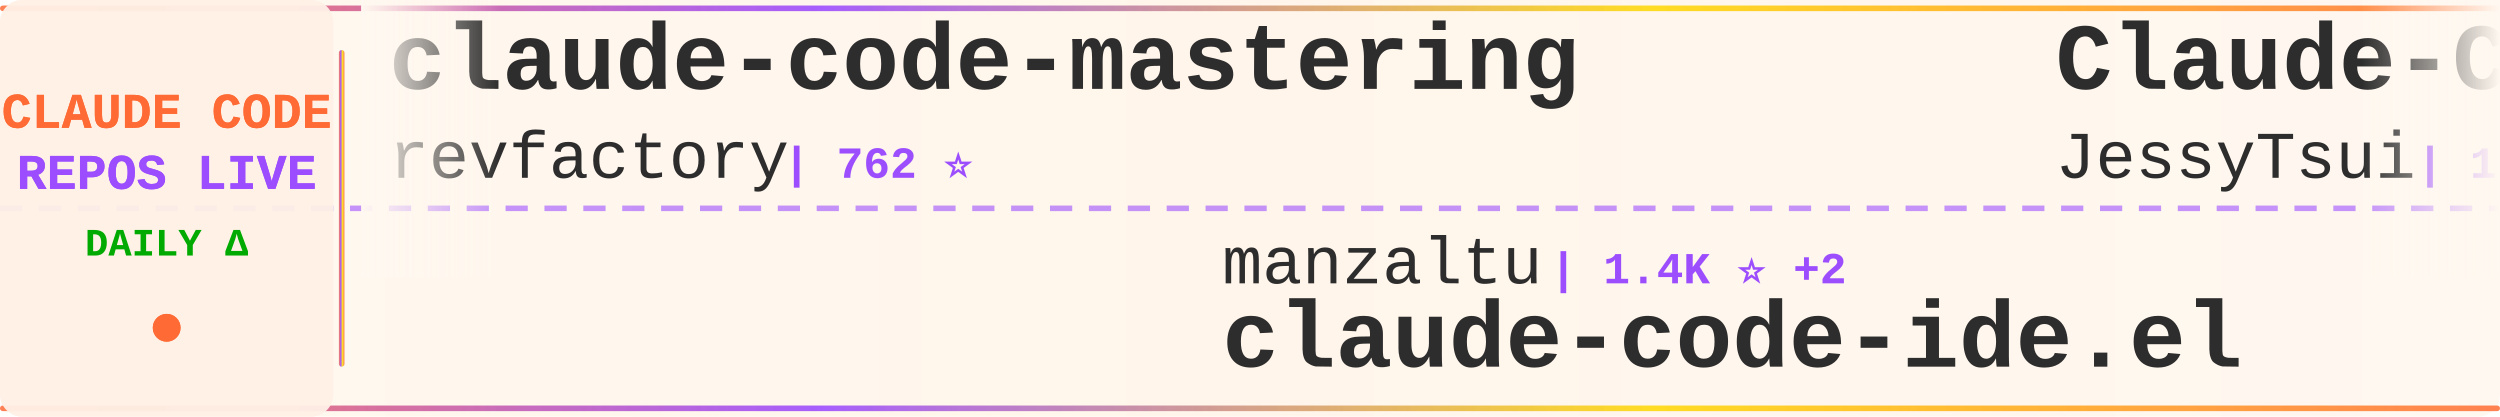
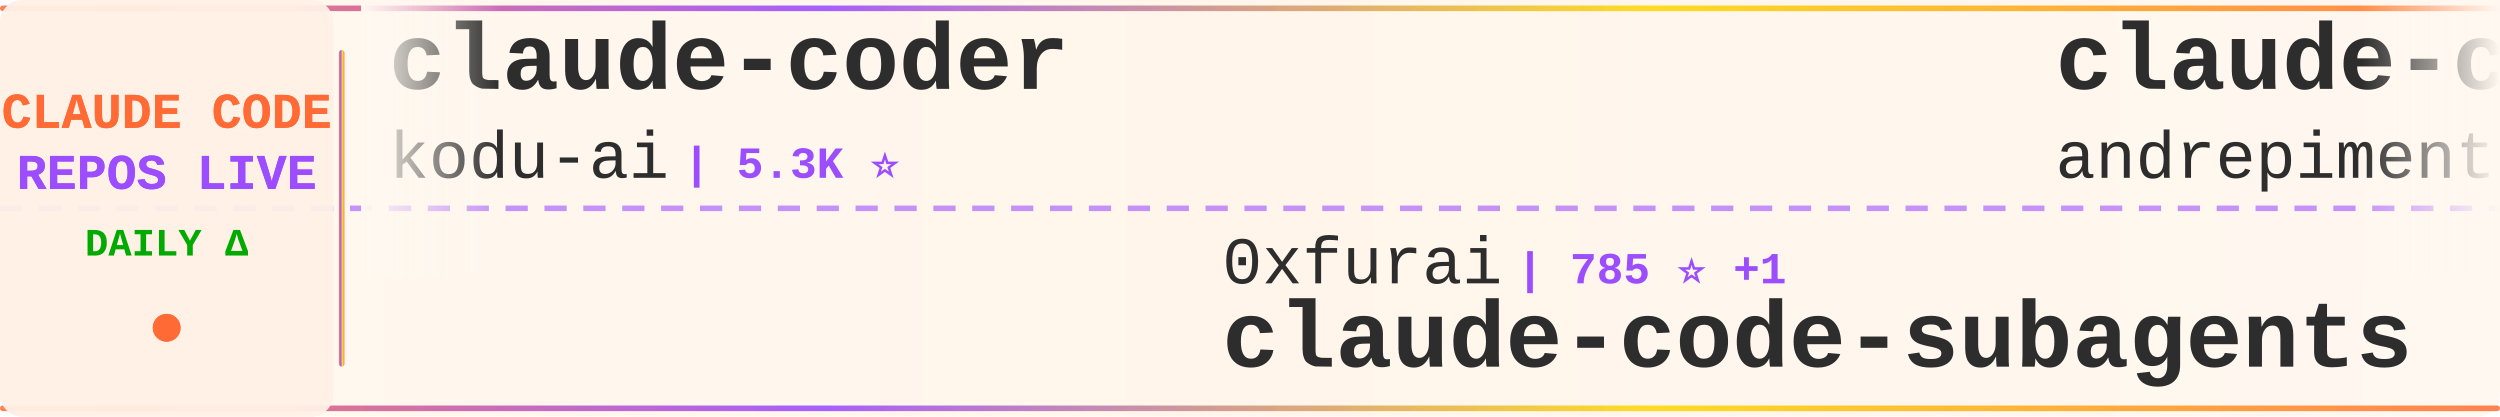
<svg xmlns="http://www.w3.org/2000/svg" width="900" height="150">
  <defs>
    <linearGradient id="tickerBg" x1="0%" y1="0%" x2="100%" y2="0%">
      <stop offset="0%" style="stop-color:#fff8f0;stop-opacity:0.98" />
      <stop offset="50%" style="stop-color:#fff5eb;stop-opacity:1" />
      <stop offset="100%" style="stop-color:#fff8f0;stop-opacity:0.98" />
    </linearGradient>
    <linearGradient id="borderGrad" x1="0%" y1="0%" x2="100%" y2="0%">
      <stop offset="0%" style="stop-color:#FF6B35;stop-opacity:0.85">
        <animate attributeName="stop-opacity" values="0.85;1;0.85" dur="2s" repeatCount="indefinite" />
      </stop>
      <stop offset="33%" style="stop-color:#9C4EFF;stop-opacity:0.9">
        <animate attributeName="stop-opacity" values="0.9;1;0.9" dur="2.2s" repeatCount="indefinite" />
      </stop>
      <stop offset="66%" style="stop-color:#FFD700;stop-opacity:0.85">
        <animate attributeName="stop-opacity" values="0.85;1;0.85" dur="1.8s" repeatCount="indefinite" />
      </stop>
      <stop offset="100%" style="stop-color:#FF6B35;stop-opacity:0.85">
        <animate attributeName="stop-opacity" values="0.85;1;0.85" dur="2s" repeatCount="indefinite" />
      </stop>
    </linearGradient>
    <filter id="textGlow">
      <feGaussianBlur stdDeviation="0.15" result="coloredBlur" />
      <feMerge>
        <feMergeNode in="coloredBlur" />
        <feMergeNode in="SourceGraphic" />
      </feMerge>
    </filter>
    <filter id="metricGlow">
      <feGaussianBlur stdDeviation="0.2" result="coloredBlur" />
      <feMerge>
        <feMergeNode in="coloredBlur" />
        <feMergeNode in="SourceGraphic" />
      </feMerge>
    </filter>
    <linearGradient id="leftFade" x1="0%" y1="0%" x2="100%" y2="0%">
      <stop offset="0%" style="stop-color:#fff8f0;stop-opacity:1" />
      <stop offset="100%" style="stop-color:#fff8f0;stop-opacity:0" />
    </linearGradient>
    <linearGradient id="rightFade" x1="0%" y1="0%" x2="100%" y2="0%">
      <stop offset="0%" style="stop-color:#fff8f0;stop-opacity:0" />
      <stop offset="100%" style="stop-color:#fff8f0;stop-opacity:1" />
    </linearGradient>
  </defs>
  <rect width="900" height="150" fill="url(#tickerBg)" rx="8" />
  <rect x="0" y="2" width="900" height="2" fill="url(#borderGrad)" rx="1" />
  <rect x="0" y="146" width="900" height="2" fill="url(#borderGrad)" rx="1" />
  <line x1="0" y1="75" x2="900" y2="75" stroke="#9C4EFF" stroke-width="2" stroke-dasharray="8 6" opacity="0.6" />
  <rect x="0" y="0" width="120" height="150" fill="#fff0e6" opacity="0.95" rx="8" />
  <text x="60" y="46" font-family="'Courier New', monospace" font-size="18" font-weight="bold" fill="#FF6B35" text-anchor="middle" filter="url(#textGlow)">
    CLAUDE CODE
  </text>
  <text x="60" y="68" font-family="'Courier New', monospace" font-size="18" font-weight="bold" fill="#9C4EFF" text-anchor="middle" filter="url(#textGlow)">
    REPOS LIVE
  </text>
  <text x="60" y="92" font-family="'Courier New', monospace" font-size="14" font-weight="bold" fill="#00aa00" text-anchor="middle">
    DAILY Δ
  </text>
  <circle cx="60" cy="118" r="5" fill="#FF6B35" filter="url(#metricGlow)">
    <animate attributeName="r" values="4;6;4" dur="1.5s" repeatCount="indefinite" />
    <animate attributeName="opacity" values="0.6;1;0.6" dur="1.5s" repeatCount="indefinite" />
  </circle>
  <rect x="122" y="18" width="2" height="114" fill="url(#borderGrad)" rx="1" />
  <clipPath id="tickerClip">
    <rect x="130" y="0" width="770" height="150" />
  </clipPath>
  <g clip-path="url(#tickerClip)">
    <g id="tickerItems">
      <animateTransform attributeName="transform" attributeType="XML" type="translate" from="0 0" to="-3000 0" dur="54s" repeatCount="indefinite" />
      <g transform="translate(0, 0)">
-         <text x="140" y="32" font-family="'Courier New', monospace" font-size="34" font-weight="bold" fill="#2d2d2d">claude-code-mastering</text>
-         <text x="140" y="64" font-family="'Courier New', monospace" font-size="24" font-weight="normal" fill="#2d2d2d" opacity="1.0">revfactory</text>
-         <text x="282" y="64" font-family="'Courier New', monospace" font-size="16" font-weight="bold" fill="#9C4EFF"> | 762 ⭐</text>
+         <text x="140" y="32" font-family="'Courier New', monospace" font-size="34" font-weight="bold" fill="#2d2d2d">claude-coder</text>
+         <text x="140" y="64" font-family="'Courier New', monospace" font-size="24" font-weight="normal" fill="#2d2d2d" opacity="1.0">kodu-ai</text>
+         <text x="246" y="64" font-family="'Courier New', monospace" font-size="16" font-weight="bold" fill="#9C4EFF"> | 5.3K ⭐</text>
      </g>
      <g transform="translate(300, 0)">
-         <text x="140" y="102" font-family="'Courier New', monospace" font-size="24" font-weight="normal" fill="#2d2d2d" opacity="1.0">manzaltu</text>
-         <text x="258" y="102" font-family="'Courier New', monospace" font-size="16" font-weight="bold" fill="#9C4EFF"> | 1.4K ⭐ +2</text>
-         <text x="140" y="132" font-family="'Courier New', monospace" font-size="34" font-weight="bold" fill="#2d2d2d">claude-code-ide.el</text>
+         <text x="140" y="102" font-family="'Courier New', monospace" font-size="24" font-weight="normal" fill="#2d2d2d" opacity="1.0">0xfurai</text>
+         <text x="246" y="102" font-family="'Courier New', monospace" font-size="16" font-weight="bold" fill="#9C4EFF"> | 785 ⭐ +1</text>
+         <text x="140" y="132" font-family="'Courier New', monospace" font-size="34" font-weight="bold" fill="#2d2d2d">claude-code-subagents</text>
      </g>
      <g transform="translate(600, 0)">
-         <text x="140" y="32" font-family="'Courier New', monospace" font-size="34" font-weight="bold" fill="#2d2d2d">Claude-Code-Remote</text>
-         <text x="140" y="64" font-family="'Courier New', monospace" font-size="24" font-weight="normal" fill="#2d2d2d" opacity="1.0">JessyTsui</text>
-         <text x="270" y="64" font-family="'Courier New', monospace" font-size="16" font-weight="bold" fill="#9C4EFF"> | 1.2K ⭐ +3</text>
+         <text x="140" y="32" font-family="'Courier New', monospace" font-size="34" font-weight="bold" fill="#2d2d2d">claude-code-chat</text>
+         <text x="140" y="64" font-family="'Courier New', monospace" font-size="24" font-weight="normal" fill="#2d2d2d" opacity="1.0">andrepimenta</text>
+         <text x="306" y="64" font-family="'Courier New', monospace" font-size="16" font-weight="bold" fill="#9C4EFF"> | 1.0K ⭐ +2</text>
      </g>
      <g transform="translate(900, 0)">
-         <text x="140" y="102" font-family="'Courier New', monospace" font-size="24" font-weight="normal" fill="#2d2d2d" opacity="1.0">code-yeongyu</text>
-         <text x="306" y="102" font-family="'Courier New', monospace" font-size="16" font-weight="bold" fill="#9C4EFF"> | 42.2K ⭐ +268</text>
-         <text x="140" y="132" font-family="'Courier New', monospace" font-size="34" font-weight="bold" fill="#2d2d2d">oh-my-openagent</text>
+         <text x="140" y="102" font-family="'Courier New', monospace" font-size="24" font-weight="normal" fill="#2d2d2d" opacity="1.0">eyaltoledano</text>
+         <text x="306" y="102" font-family="'Courier New', monospace" font-size="16" font-weight="bold" fill="#9C4EFF"> | 26.0K ⭐ +26</text>
+         <text x="140" y="132" font-family="'Courier New', monospace" font-size="34" font-weight="bold" fill="#2d2d2d">claude-task-master</text>
      </g>
      <g transform="translate(1200, 0)">
-         <text x="140" y="32" font-family="'Courier New', monospace" font-size="34" font-weight="bold" fill="#2d2d2d">oh-my-claudecode</text>
-         <text x="140" y="64" font-family="'Courier New', monospace" font-size="24" font-weight="normal" fill="#2d2d2d" opacity="1.0">Yeachan-Heo</text>
-         <text x="294" y="64" font-family="'Courier New', monospace" font-size="16" font-weight="bold" fill="#9C4EFF"> | 10.8K ⭐ +127</text>
+         <text x="140" y="32" font-family="'Courier New', monospace" font-size="34" font-weight="bold" fill="#2d2d2d">Auto-claude-code-researc...</text>
+         <text x="140" y="64" font-family="'Courier New', monospace" font-size="24" font-weight="normal" fill="#2d2d2d" opacity="1.0">wanshuiyin</text>
+         <text x="282" y="64" font-family="'Courier New', monospace" font-size="16" font-weight="bold" fill="#9C4EFF"> | 3.0K ⭐ +154</text>
      </g>
      <g transform="translate(1500, 0)">
-         <text x="140" y="102" font-family="'Courier New', monospace" font-size="24" font-weight="normal" fill="#2d2d2d" opacity="1.0">1rgs</text>
-         <text x="210" y="102" font-family="'Courier New', monospace" font-size="16" font-weight="bold" fill="#9C4EFF"> | 3.3K ⭐ +6</text>
-         <text x="140" y="132" font-family="'Courier New', monospace" font-size="34" font-weight="bold" fill="#2d2d2d">claude-code-proxy</text>
+         <text x="140" y="102" font-family="'Courier New', monospace" font-size="24" font-weight="normal" fill="#2d2d2d" opacity="1.0">RichardAtCT</text>
+         <text x="294" y="102" font-family="'Courier New', monospace" font-size="16" font-weight="bold" fill="#9C4EFF"> | 2.2K ⭐ +16</text>
+         <text x="140" y="132" font-family="'Courier New', monospace" font-size="34" font-weight="bold" fill="#2d2d2d">claude-code-telegram</text>
      </g>
      <g transform="translate(1800, 0)">
-         <text x="140" y="32" font-family="'Courier New', monospace" font-size="34" font-weight="bold" fill="#2d2d2d">edmunds-claude-code</text>
-         <text x="140" y="64" font-family="'Courier New', monospace" font-size="24" font-weight="normal" fill="#2d2d2d" opacity="1.0">edmund-io</text>
-         <text x="270" y="64" font-family="'Courier New', monospace" font-size="16" font-weight="bold" fill="#9C4EFF"> | 1.3K ⭐ +3</text>
+         <text x="140" y="32" font-family="'Courier New', monospace" font-size="34" font-weight="bold" fill="#2d2d2d">claude-code-router</text>
+         <text x="140" y="64" font-family="'Courier New', monospace" font-size="24" font-weight="normal" fill="#2d2d2d" opacity="1.0">musistudio</text>
+         <text x="282" y="64" font-family="'Courier New', monospace" font-size="16" font-weight="bold" fill="#9C4EFF"> | 30.2K ⭐ +66</text>
      </g>
      <g transform="translate(2100, 0)">
-         <text x="140" y="102" font-family="'Courier New', monospace" font-size="24" font-weight="normal" fill="#2d2d2d" opacity="1.0">Donchitos</text>
-         <text x="270" y="102" font-family="'Courier New', monospace" font-size="16" font-weight="bold" fill="#9C4EFF"> | 1.0K ⭐ +875</text>
-         <text x="140" y="132" font-family="'Courier New', monospace" font-size="34" font-weight="bold" fill="#2d2d2d">Claude-Code-Game-Studios</text>
+         <text x="140" y="102" font-family="'Courier New', monospace" font-size="24" font-weight="normal" fill="#2d2d2d" opacity="1.0">daymade</text>
+         <text x="246" y="102" font-family="'Courier New', monospace" font-size="16" font-weight="bold" fill="#9C4EFF"> | 699 ⭐ +2</text>
+         <text x="140" y="132" font-family="'Courier New', monospace" font-size="34" font-weight="bold" fill="#2d2d2d">claude-code-skills</text>
      </g>
      <g transform="translate(2400, 0)">
-         <text x="140" y="32" font-family="'Courier New', monospace" font-size="34" font-weight="bold" fill="#2d2d2d">happy</text>
-         <text x="140" y="64" font-family="'Courier New', monospace" font-size="24" font-weight="normal" fill="#2d2d2d" opacity="1.0">slopus</text>
-         <text x="234" y="64" font-family="'Courier New', monospace" font-size="16" font-weight="bold" fill="#9C4EFF"> | 15.9K ⭐ +71</text>
+         <text x="140" y="32" font-family="'Courier New', monospace" font-size="34" font-weight="bold" fill="#2d2d2d">idea-claude-code-gui</text>
+         <text x="140" y="64" font-family="'Courier New', monospace" font-size="24" font-weight="normal" fill="#2d2d2d" opacity="1.0">zhukunpenglinyutong</text>
+         <text x="390" y="64" font-family="'Courier New', monospace" font-size="16" font-weight="bold" fill="#9C4EFF"> | 2.1K ⭐ +11</text>
      </g>
      <g transform="translate(2700, 0)">
-         <text x="140" y="102" font-family="'Courier New', monospace" font-size="24" font-weight="normal" fill="#2d2d2d" opacity="1.0">anthropics</text>
-         <text x="282" y="102" font-family="'Courier New', monospace" font-size="16" font-weight="bold" fill="#9C4EFF"> | 6.4K ⭐ +28</text>
-         <text x="140" y="132" font-family="'Courier New', monospace" font-size="34" font-weight="bold" fill="#2d2d2d">claude-code-action</text>
+         <text x="140" y="102" font-family="'Courier New', monospace" font-size="24" font-weight="normal" fill="#2d2d2d" opacity="1.0">ding113</text>
+         <text x="246" y="102" font-family="'Courier New', monospace" font-size="16" font-weight="bold" fill="#9C4EFF"> | 2.0K ⭐ +16</text>
+         <text x="140" y="132" font-family="'Courier New', monospace" font-size="34" font-weight="bold" fill="#2d2d2d">claude-code-hub</text>
      </g>
      <g transform="translate(3000, 0)">
-         <text x="140" y="32" font-family="'Courier New', monospace" font-size="34" font-weight="bold" fill="#2d2d2d">claude-code-mastering</text>
-         <text x="140" y="64" font-family="'Courier New', monospace" font-size="24" font-weight="normal" fill="#2d2d2d" opacity="1.0">revfactory</text>
-         <text x="282" y="64" font-family="'Courier New', monospace" font-size="16" font-weight="bold" fill="#9C4EFF"> | 762 ⭐</text>
+         <text x="140" y="32" font-family="'Courier New', monospace" font-size="34" font-weight="bold" fill="#2d2d2d">claude-coder</text>
+         <text x="140" y="64" font-family="'Courier New', monospace" font-size="24" font-weight="normal" fill="#2d2d2d" opacity="1.0">kodu-ai</text>
+         <text x="246" y="64" font-family="'Courier New', monospace" font-size="16" font-weight="bold" fill="#9C4EFF"> | 5.3K ⭐</text>
      </g>
      <g transform="translate(3300, 0)">
-         <text x="140" y="102" font-family="'Courier New', monospace" font-size="24" font-weight="normal" fill="#2d2d2d" opacity="1.0">manzaltu</text>
-         <text x="258" y="102" font-family="'Courier New', monospace" font-size="16" font-weight="bold" fill="#9C4EFF"> | 1.4K ⭐ +2</text>
-         <text x="140" y="132" font-family="'Courier New', monospace" font-size="34" font-weight="bold" fill="#2d2d2d">claude-code-ide.el</text>
+         <text x="140" y="102" font-family="'Courier New', monospace" font-size="24" font-weight="normal" fill="#2d2d2d" opacity="1.0">0xfurai</text>
+         <text x="246" y="102" font-family="'Courier New', monospace" font-size="16" font-weight="bold" fill="#9C4EFF"> | 785 ⭐ +1</text>
+         <text x="140" y="132" font-family="'Courier New', monospace" font-size="34" font-weight="bold" fill="#2d2d2d">claude-code-subagents</text>
      </g>
      <g transform="translate(3600, 0)">
-         <text x="140" y="32" font-family="'Courier New', monospace" font-size="34" font-weight="bold" fill="#2d2d2d">Claude-Code-Remote</text>
-         <text x="140" y="64" font-family="'Courier New', monospace" font-size="24" font-weight="normal" fill="#2d2d2d" opacity="1.0">JessyTsui</text>
-         <text x="270" y="64" font-family="'Courier New', monospace" font-size="16" font-weight="bold" fill="#9C4EFF"> | 1.2K ⭐ +3</text>
+         <text x="140" y="32" font-family="'Courier New', monospace" font-size="34" font-weight="bold" fill="#2d2d2d">claude-code-chat</text>
+         <text x="140" y="64" font-family="'Courier New', monospace" font-size="24" font-weight="normal" fill="#2d2d2d" opacity="1.0">andrepimenta</text>
+         <text x="306" y="64" font-family="'Courier New', monospace" font-size="16" font-weight="bold" fill="#9C4EFF"> | 1.0K ⭐ +2</text>
      </g>
      <g transform="translate(3900, 0)">
-         <text x="140" y="102" font-family="'Courier New', monospace" font-size="24" font-weight="normal" fill="#2d2d2d" opacity="1.0">code-yeongyu</text>
-         <text x="306" y="102" font-family="'Courier New', monospace" font-size="16" font-weight="bold" fill="#9C4EFF"> | 42.2K ⭐ +268</text>
-         <text x="140" y="132" font-family="'Courier New', monospace" font-size="34" font-weight="bold" fill="#2d2d2d">oh-my-openagent</text>
+         <text x="140" y="102" font-family="'Courier New', monospace" font-size="24" font-weight="normal" fill="#2d2d2d" opacity="1.0">eyaltoledano</text>
+         <text x="306" y="102" font-family="'Courier New', monospace" font-size="16" font-weight="bold" fill="#9C4EFF"> | 26.0K ⭐ +26</text>
+         <text x="140" y="132" font-family="'Courier New', monospace" font-size="34" font-weight="bold" fill="#2d2d2d">claude-task-master</text>
      </g>
    </g>
  </g>
  <rect x="130" y="0" width="50" height="100" fill="url(#leftFade)" />
  <rect x="850" y="0" width="50" height="100" fill="url(#rightFade)" />
</svg>
